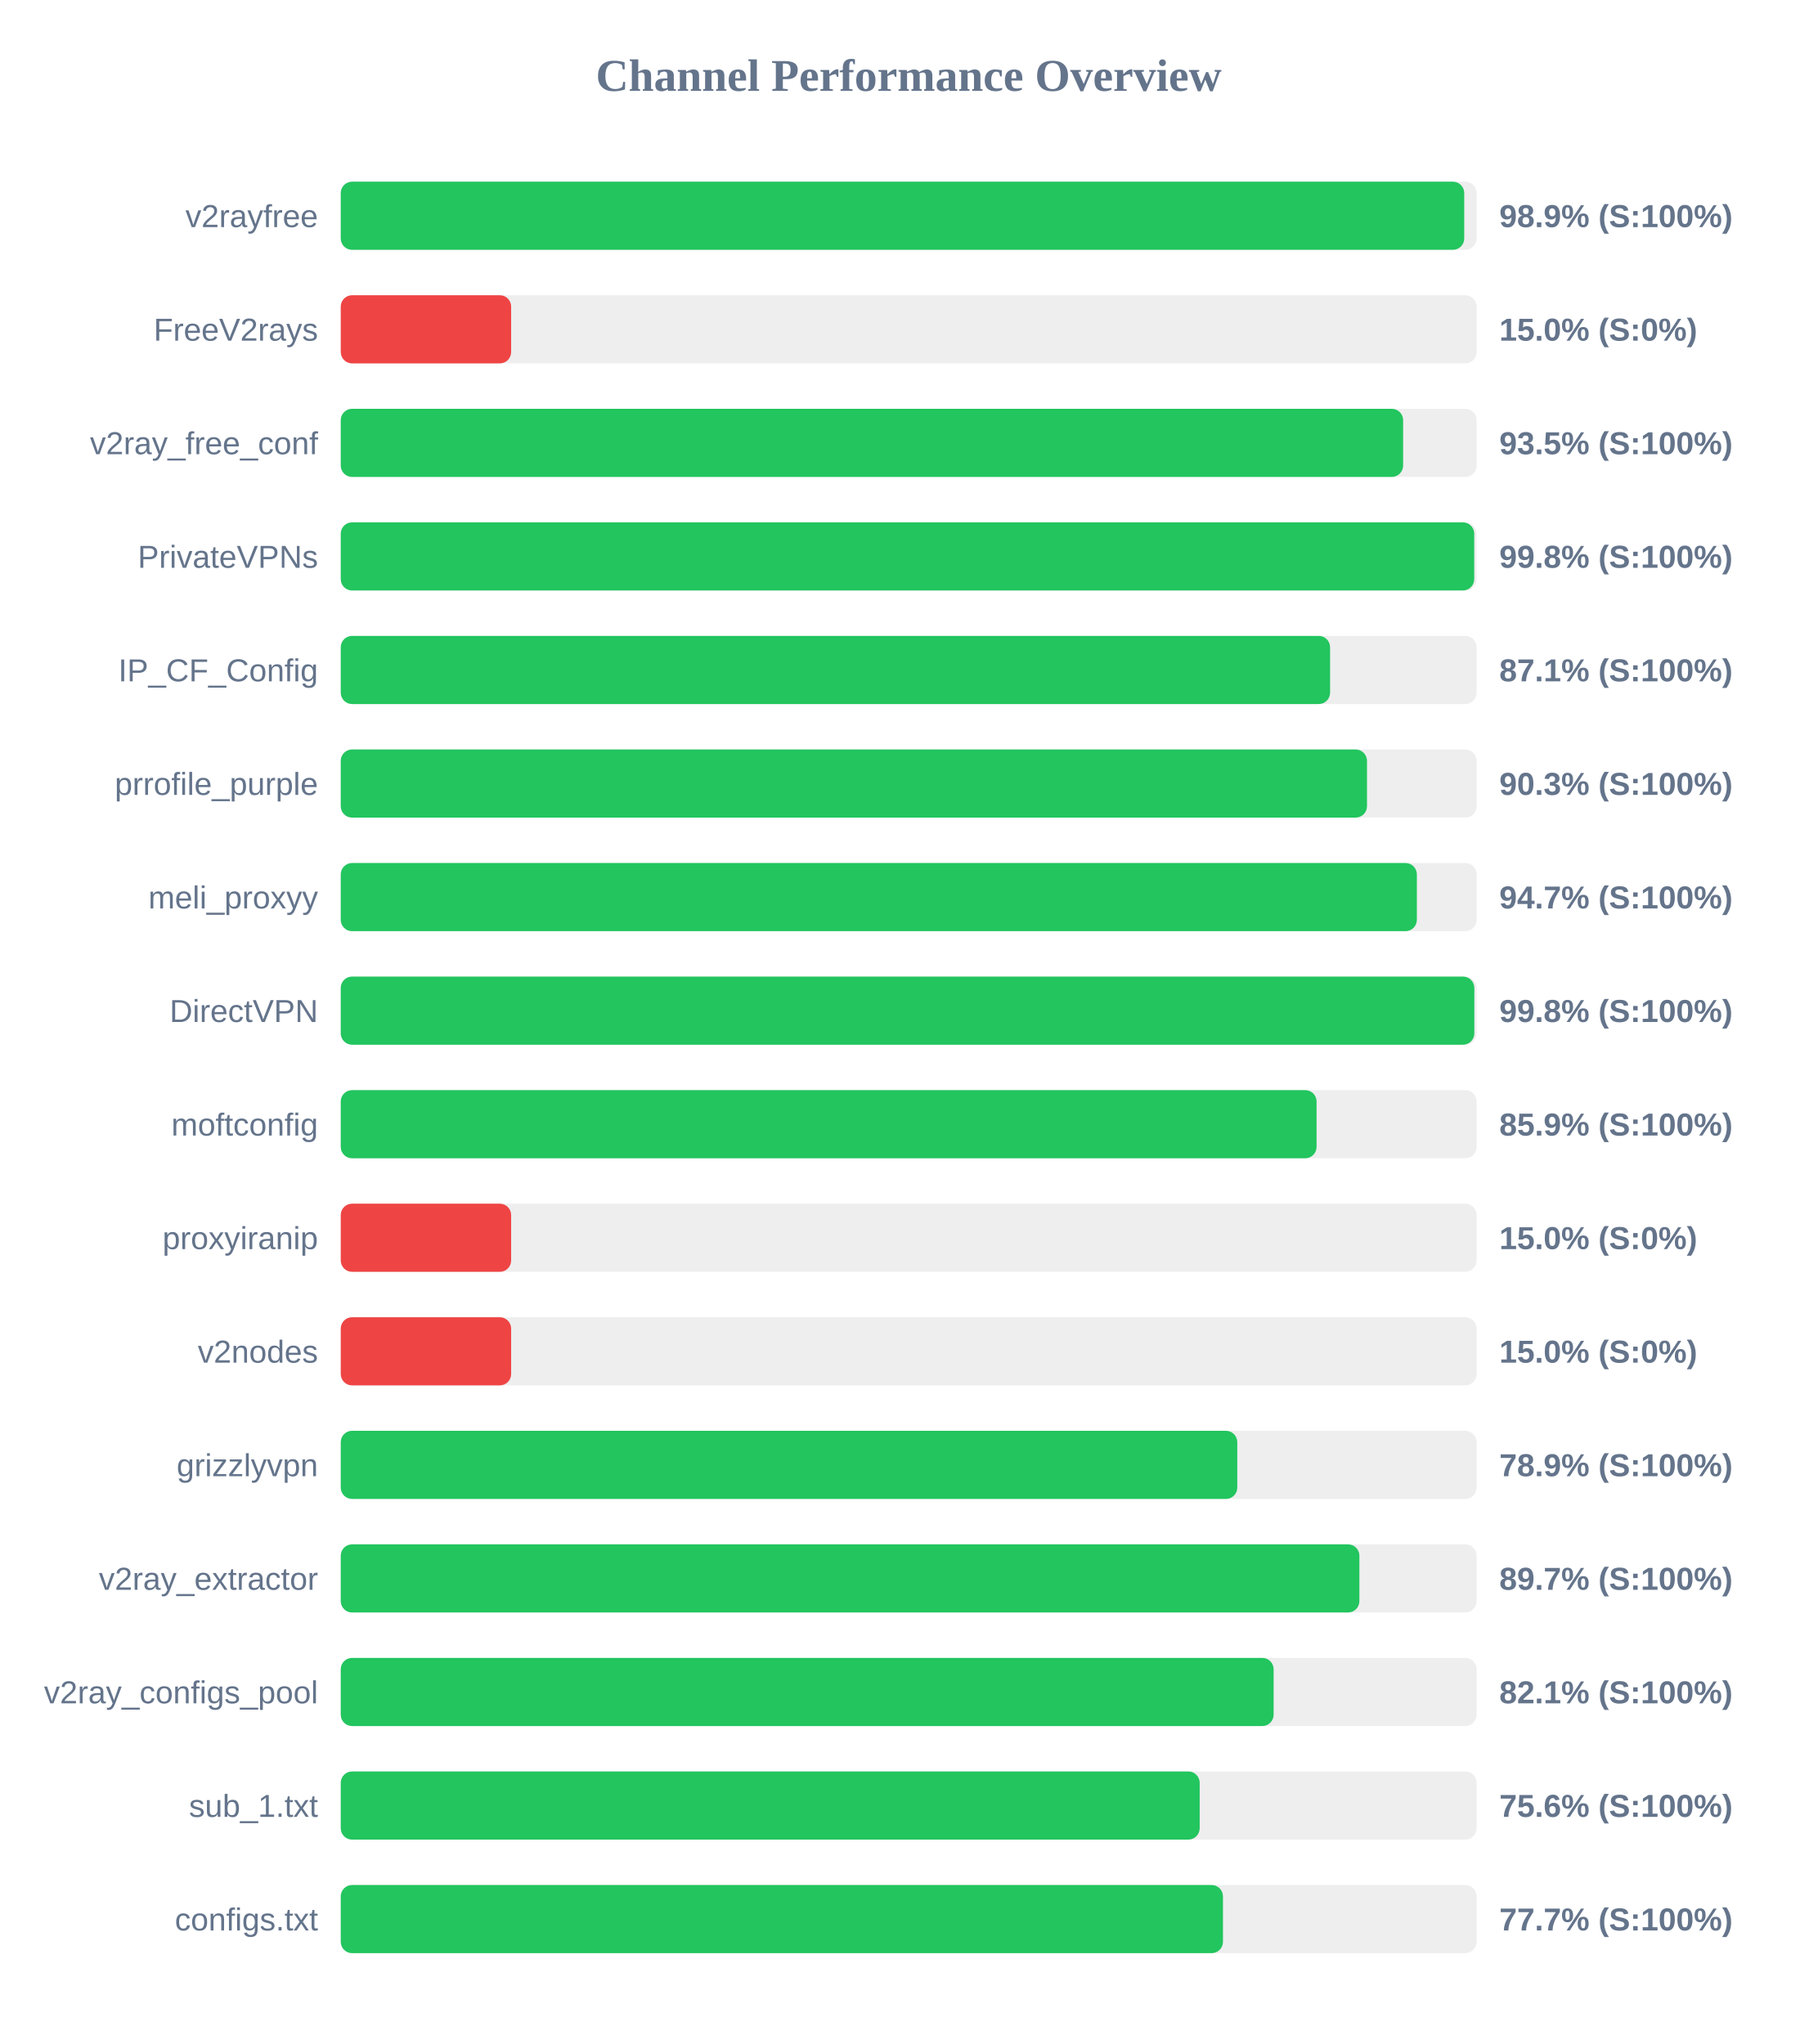
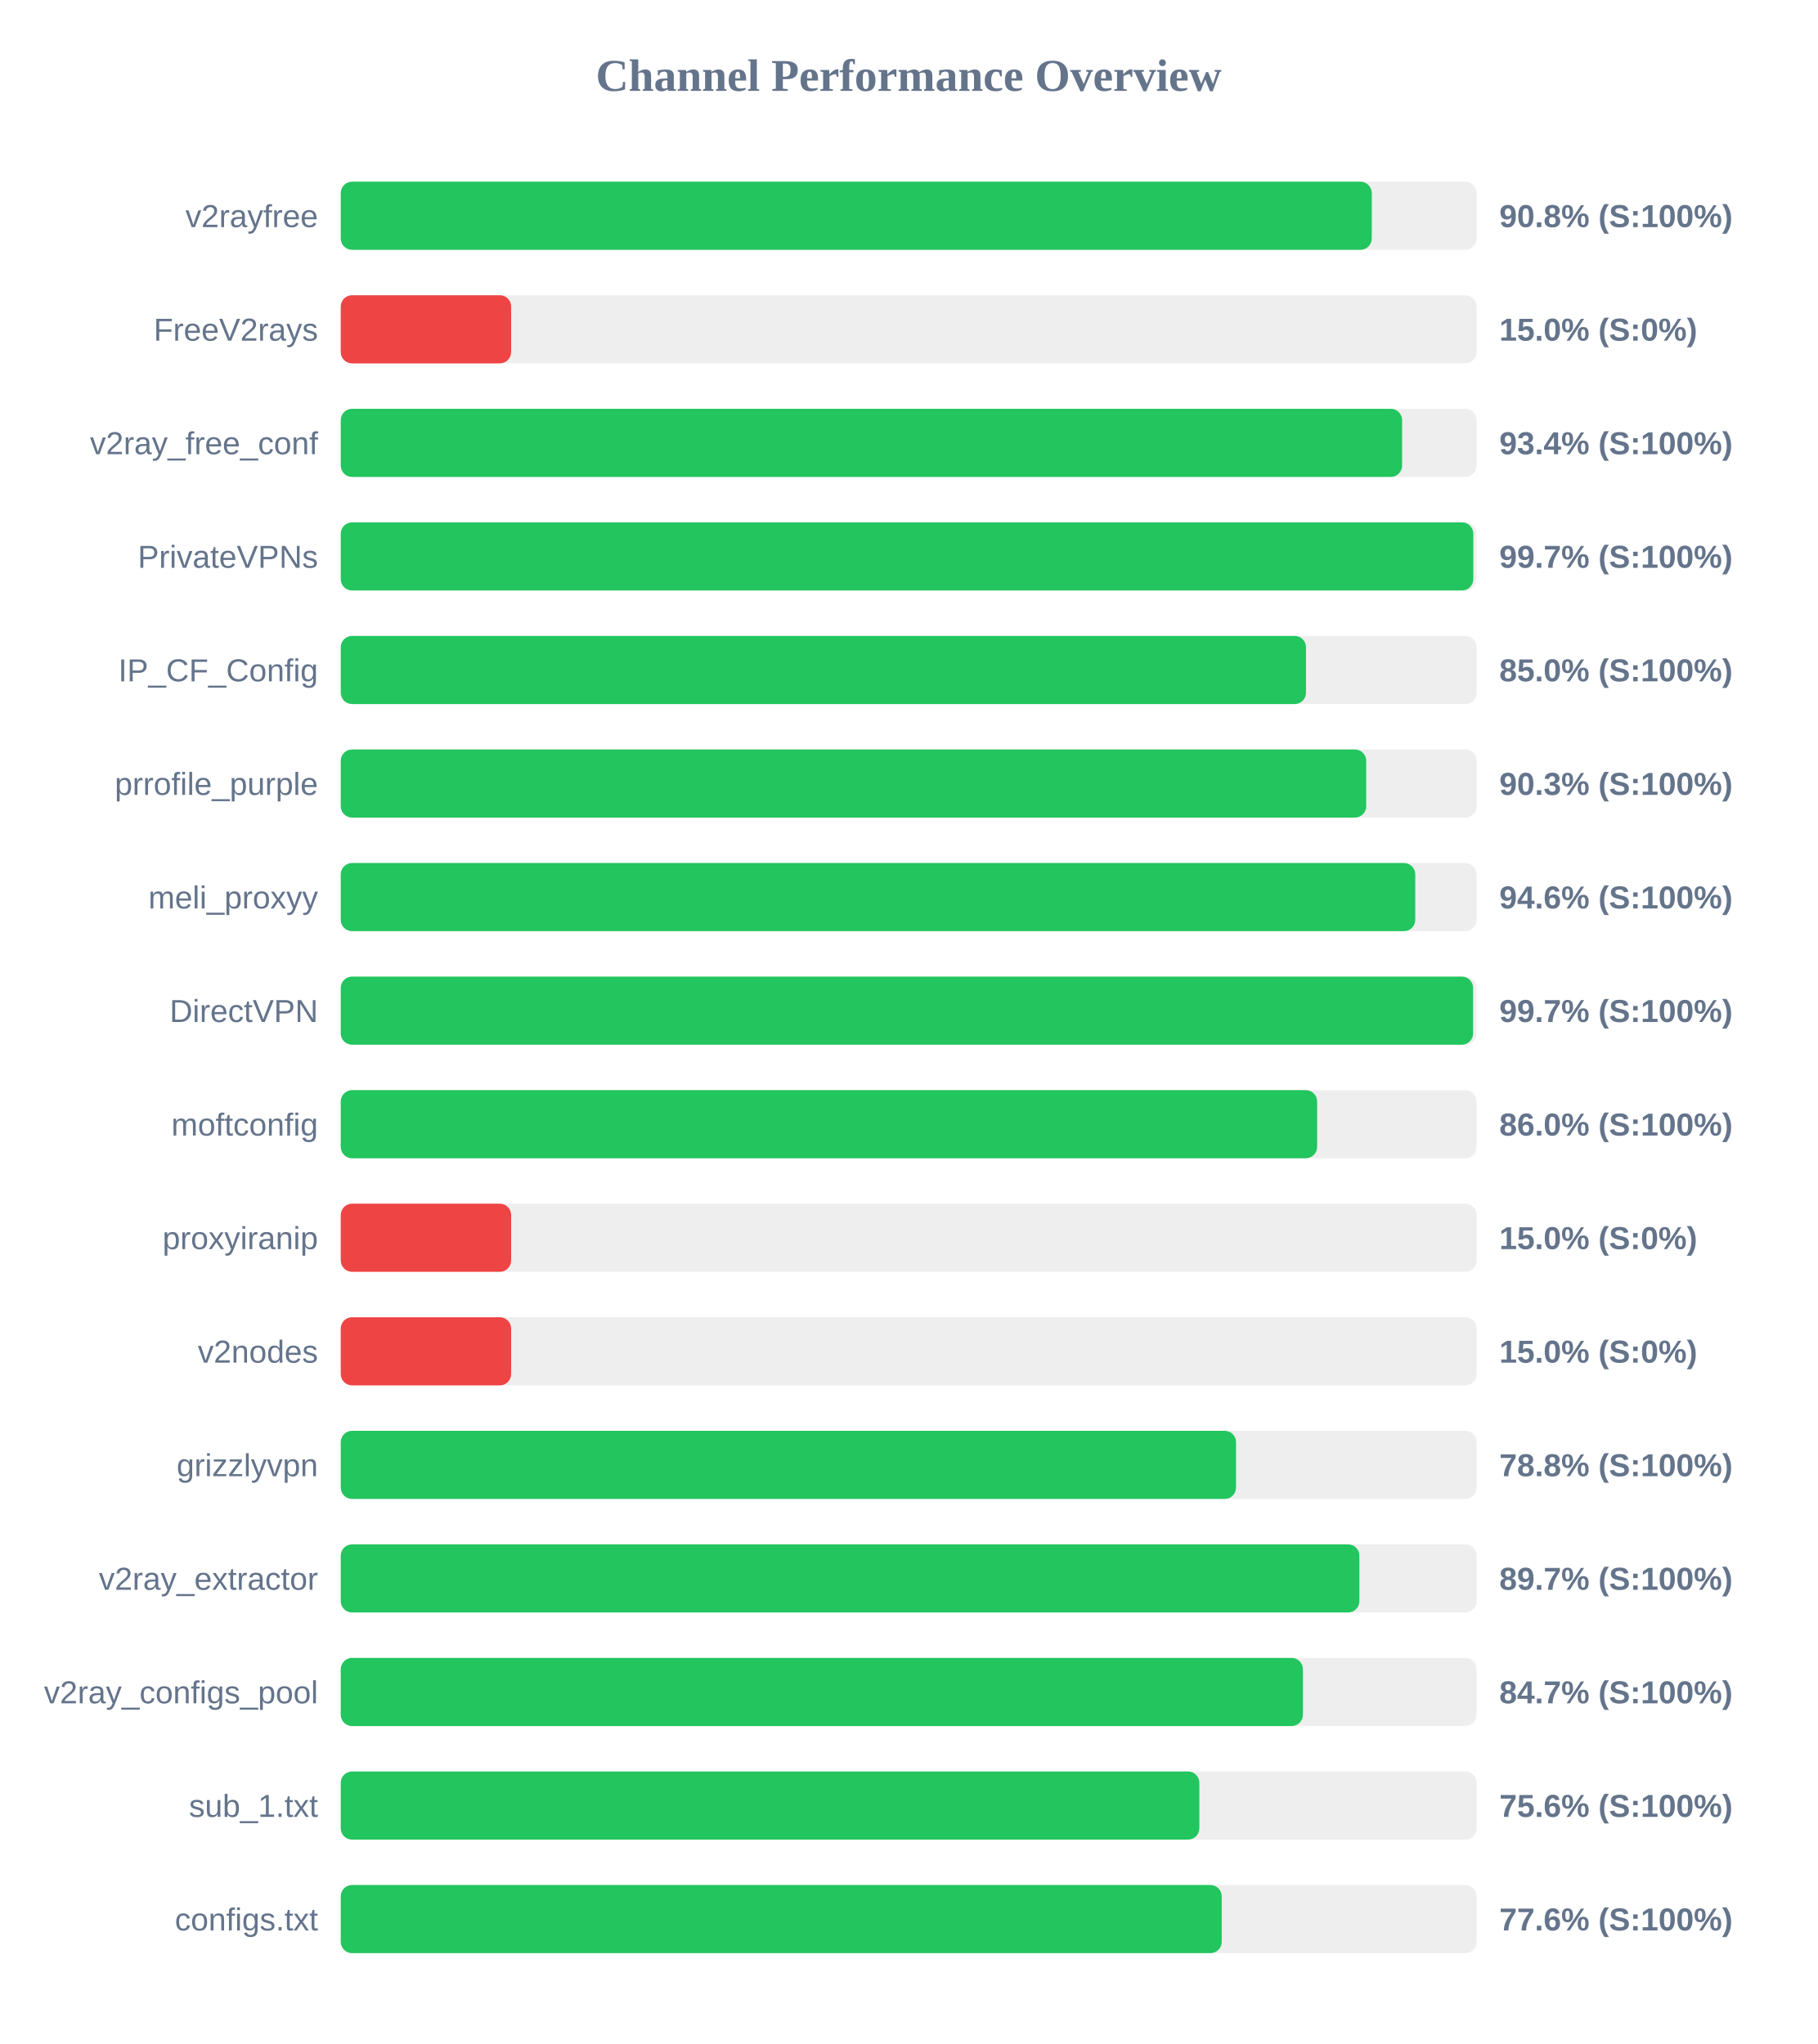
<svg xmlns="http://www.w3.org/2000/svg" width="800" height="900" version="1.1">
  <style>
        .row { font: 14px Arial; fill: #64748b; }
        .score { font: bold 14px Arial; fill: #64748b; }
    </style>
  <text x="400" y="40" text-anchor="middle" font-size="20px" font-weight="bold" fill="#64748b">Channel Performance Overview</text>
  <rect x="150" y="80" width="500" height="30" fill="#eee" rx="5" />
-   <rect x="150" y="80" width="494.55" height="30" fill="#22c55e" rx="5" />
+   <rect x="150" y="80" width="453.85" height="30" fill="#22c55e" rx="5" />
  <text x="140" y="100" text-anchor="end" class="row">v2rayfree</text>
-   <text x="660" y="100" text-anchor="start" class="score">98.9% (S:100%)</text>
+   <text x="660" y="100" text-anchor="start" class="score">90.8% (S:100%)</text>
  <rect x="150" y="130" width="500" height="30" fill="#eee" rx="5" />
  <rect x="150" y="130" width="75.0" height="30" fill="#ef4444" rx="5" />
  <text x="140" y="150" text-anchor="end" class="row">FreeV2rays</text>
  <text x="660" y="150" text-anchor="start" class="score">15.0% (S:0%)</text>
  <rect x="150" y="180" width="500" height="30" fill="#eee" rx="5" />
-   <rect x="150" y="180" width="467.65" height="30" fill="#22c55e" rx="5" />
+   <rect x="150" y="180" width="467.2" height="30" fill="#22c55e" rx="5" />
  <text x="140" y="200" text-anchor="end" class="row">v2ray_free_conf</text>
-   <text x="660" y="200" text-anchor="start" class="score">93.5% (S:100%)</text>
+   <text x="660" y="200" text-anchor="start" class="score">93.4% (S:100%)</text>
  <rect x="150" y="230" width="500" height="30" fill="#eee" rx="5" />
-   <rect x="150" y="230" width="498.95" height="30" fill="#22c55e" rx="5" />
+   <rect x="150" y="230" width="498.55" height="30" fill="#22c55e" rx="5" />
  <text x="140" y="250" text-anchor="end" class="row">PrivateVPNs</text>
-   <text x="660" y="250" text-anchor="start" class="score">99.8% (S:100%)</text>
+   <text x="660" y="250" text-anchor="start" class="score">99.7% (S:100%)</text>
  <rect x="150" y="280" width="500" height="30" fill="#eee" rx="5" />
-   <rect x="150" y="280" width="435.5" height="30" fill="#22c55e" rx="5" />
+   <rect x="150" y="280" width="424.9" height="30" fill="#22c55e" rx="5" />
  <text x="140" y="300" text-anchor="end" class="row">IP_CF_Config</text>
-   <text x="660" y="300" text-anchor="start" class="score">87.1% (S:100%)</text>
+   <text x="660" y="300" text-anchor="start" class="score">85.0% (S:100%)</text>
  <rect x="150" y="330" width="500" height="30" fill="#eee" rx="5" />
-   <rect x="150" y="330" width="451.75" height="30" fill="#22c55e" rx="5" />
+   <rect x="150" y="330" width="451.4" height="30" fill="#22c55e" rx="5" />
  <text x="140" y="350" text-anchor="end" class="row">prrofile_purple</text>
  <text x="660" y="350" text-anchor="start" class="score">90.3% (S:100%)</text>
  <rect x="150" y="380" width="500" height="30" fill="#eee" rx="5" />
-   <rect x="150" y="380" width="473.7" height="30" fill="#22c55e" rx="5" />
+   <rect x="150" y="380" width="473.0" height="30" fill="#22c55e" rx="5" />
  <text x="140" y="400" text-anchor="end" class="row">meli_proxyy</text>
-   <text x="660" y="400" text-anchor="start" class="score">94.7% (S:100%)</text>
+   <text x="660" y="400" text-anchor="start" class="score">94.6% (S:100%)</text>
  <rect x="150" y="430" width="500" height="30" fill="#eee" rx="5" />
-   <rect x="150" y="430" width="499.0" height="30" fill="#22c55e" rx="5" />
+   <rect x="150" y="430" width="498.45" height="30" fill="#22c55e" rx="5" />
  <text x="140" y="450" text-anchor="end" class="row">DirectVPN</text>
-   <text x="660" y="450" text-anchor="start" class="score">99.8% (S:100%)</text>
+   <text x="660" y="450" text-anchor="start" class="score">99.7% (S:100%)</text>
  <rect x="150" y="480" width="500" height="30" fill="#eee" rx="5" />
-   <rect x="150" y="480" width="429.55" height="30" fill="#22c55e" rx="5" />
+   <rect x="150" y="480" width="429.8" height="30" fill="#22c55e" rx="5" />
  <text x="140" y="500" text-anchor="end" class="row">moftconfig</text>
-   <text x="660" y="500" text-anchor="start" class="score">85.9% (S:100%)</text>
+   <text x="660" y="500" text-anchor="start" class="score">86.0% (S:100%)</text>
  <rect x="150" y="530" width="500" height="30" fill="#eee" rx="5" />
  <rect x="150" y="530" width="75.0" height="30" fill="#ef4444" rx="5" />
  <text x="140" y="550" text-anchor="end" class="row">proxyiranip</text>
  <text x="660" y="550" text-anchor="start" class="score">15.0% (S:0%)</text>
  <rect x="150" y="580" width="500" height="30" fill="#eee" rx="5" />
  <rect x="150" y="580" width="75.0" height="30" fill="#ef4444" rx="5" />
  <text x="140" y="600" text-anchor="end" class="row">v2nodes</text>
  <text x="660" y="600" text-anchor="start" class="score">15.0% (S:0%)</text>
  <rect x="150" y="630" width="500" height="30" fill="#eee" rx="5" />
-   <rect x="150" y="630" width="394.65" height="30" fill="#22c55e" rx="5" />
+   <rect x="150" y="630" width="394.1" height="30" fill="#22c55e" rx="5" />
  <text x="140" y="650" text-anchor="end" class="row">grizzlyvpn</text>
-   <text x="660" y="650" text-anchor="start" class="score">78.9% (S:100%)</text>
+   <text x="660" y="650" text-anchor="start" class="score">78.8% (S:100%)</text>
  <rect x="150" y="680" width="500" height="30" fill="#eee" rx="5" />
  <rect x="150" y="680" width="448.4" height="30" fill="#22c55e" rx="5" />
  <text x="140" y="700" text-anchor="end" class="row">v2ray_extractor</text>
  <text x="660" y="700" text-anchor="start" class="score">89.7% (S:100%)</text>
  <rect x="150" y="730" width="500" height="30" fill="#eee" rx="5" />
-   <rect x="150" y="730" width="410.65" height="30" fill="#22c55e" rx="5" />
+   <rect x="150" y="730" width="423.55" height="30" fill="#22c55e" rx="5" />
  <text x="140" y="750" text-anchor="end" class="row">v2ray_configs_pool</text>
-   <text x="660" y="750" text-anchor="start" class="score">82.1% (S:100%)</text>
+   <text x="660" y="750" text-anchor="start" class="score">84.7% (S:100%)</text>
  <rect x="150" y="780" width="500" height="30" fill="#eee" rx="5" />
-   <rect x="150" y="780" width="378.1" height="30" fill="#22c55e" rx="5" />
+   <rect x="150" y="780" width="377.95" height="30" fill="#22c55e" rx="5" />
  <text x="140" y="800" text-anchor="end" class="row">sub_1.txt</text>
  <text x="660" y="800" text-anchor="start" class="score">75.6% (S:100%)</text>
  <rect x="150" y="830" width="500" height="30" fill="#eee" rx="5" />
-   <rect x="150" y="830" width="388.35" height="30" fill="#22c55e" rx="5" />
+   <rect x="150" y="830" width="387.8" height="30" fill="#22c55e" rx="5" />
  <text x="140" y="850" text-anchor="end" class="row">configs.txt</text>
-   <text x="660" y="850" text-anchor="start" class="score">77.7% (S:100%)</text>
+   <text x="660" y="850" text-anchor="start" class="score">77.6% (S:100%)</text>
</svg>
